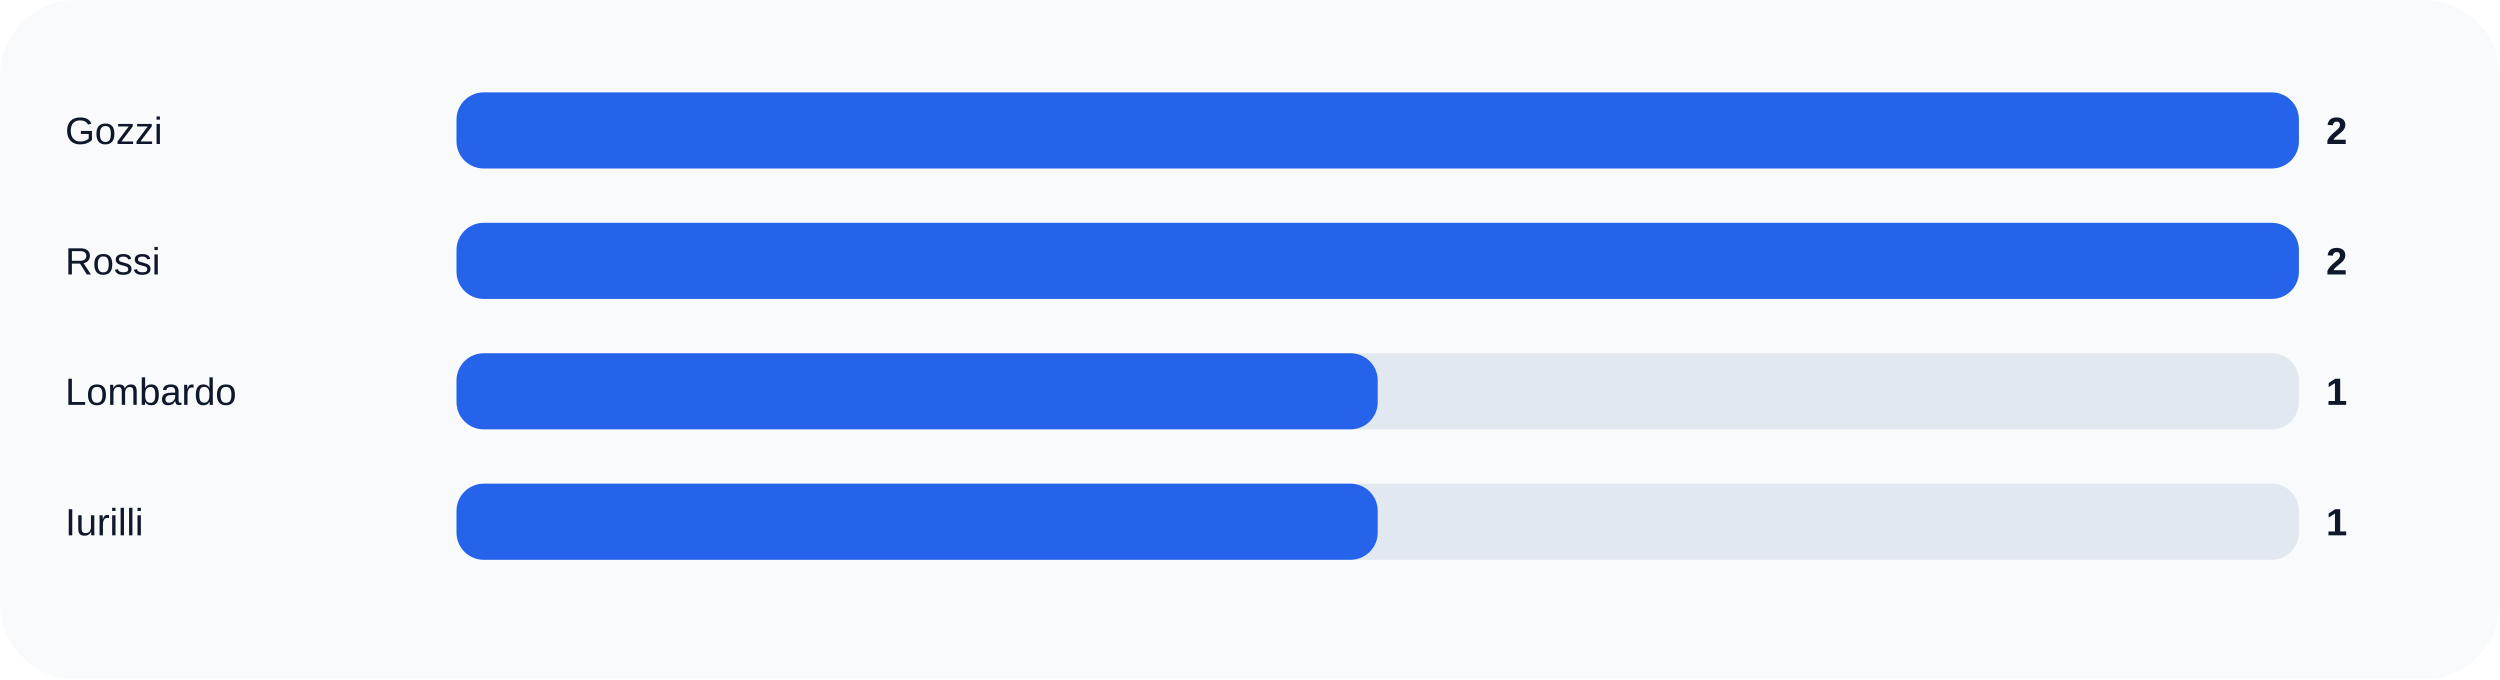
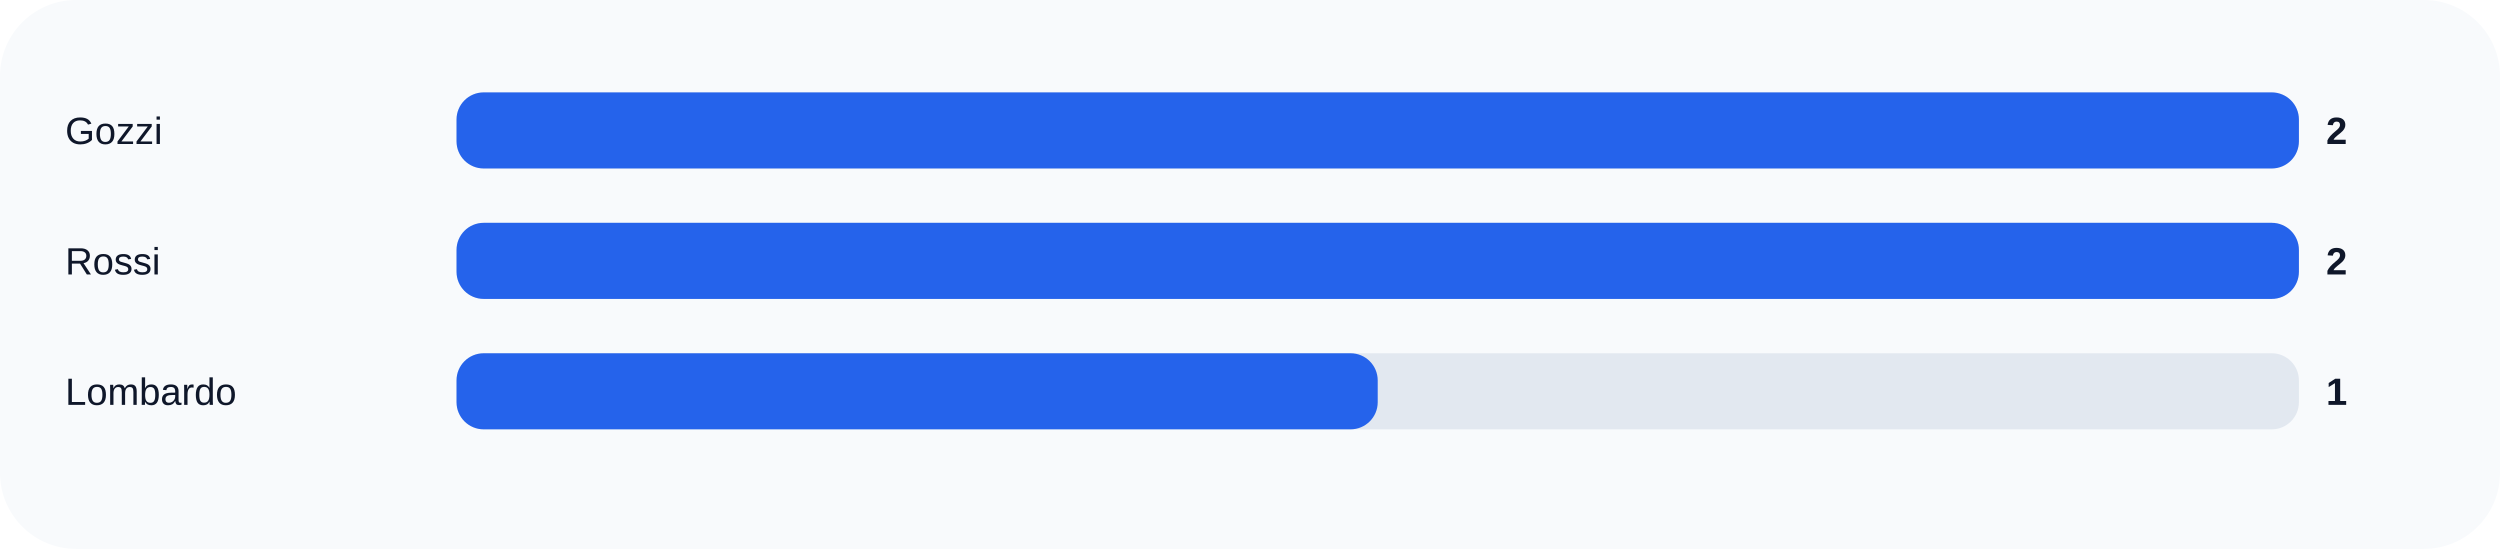
- <svg xmlns="http://www.w3.org/2000/svg" width="920" height="250" viewBox="0 0 920 250" role="img">
+ <svg xmlns="http://www.w3.org/2000/svg" width="920" height="202" viewBox="0 0 920 202" role="img">
  <rect width="100%" height="100%" rx="28" fill="#f8fafc" />
  <text x="24" y="53" fill="#0f172a" font-size="14" font-family="Arial, sans-serif">Gozzi</text>
  <rect x="168" y="34" width="678" height="28" rx="10" fill="#e2e8f0" />
  <rect x="168" y="34" width="678.0" height="28" rx="10" fill="#2563eb" />
  <text x="856" y="53" fill="#0f172a" font-size="14" font-family="Arial, sans-serif" font-weight="700">2</text>
  <text x="24" y="101" fill="#0f172a" font-size="14" font-family="Arial, sans-serif">Rossi</text>
  <rect x="168" y="82" width="678" height="28" rx="10" fill="#e2e8f0" />
  <rect x="168" y="82" width="678.0" height="28" rx="10" fill="#2563eb" />
  <text x="856" y="101" fill="#0f172a" font-size="14" font-family="Arial, sans-serif" font-weight="700">2</text>
  <text x="24" y="149" fill="#0f172a" font-size="14" font-family="Arial, sans-serif">Lombardo</text>
  <rect x="168" y="130" width="678" height="28" rx="10" fill="#e2e8f0" />
  <rect x="168" y="130" width="339.0" height="28" rx="10" fill="#2563eb" />
  <text x="856" y="149" fill="#0f172a" font-size="14" font-family="Arial, sans-serif" font-weight="700">1</text>
-   <text x="24" y="197" fill="#0f172a" font-size="14" font-family="Arial, sans-serif">Iurilli</text>
-   <rect x="168" y="178" width="678" height="28" rx="10" fill="#e2e8f0" />
-   <rect x="168" y="178" width="339.0" height="28" rx="10" fill="#2563eb" />
-   <text x="856" y="197" fill="#0f172a" font-size="14" font-family="Arial, sans-serif" font-weight="700">1</text>
</svg>
